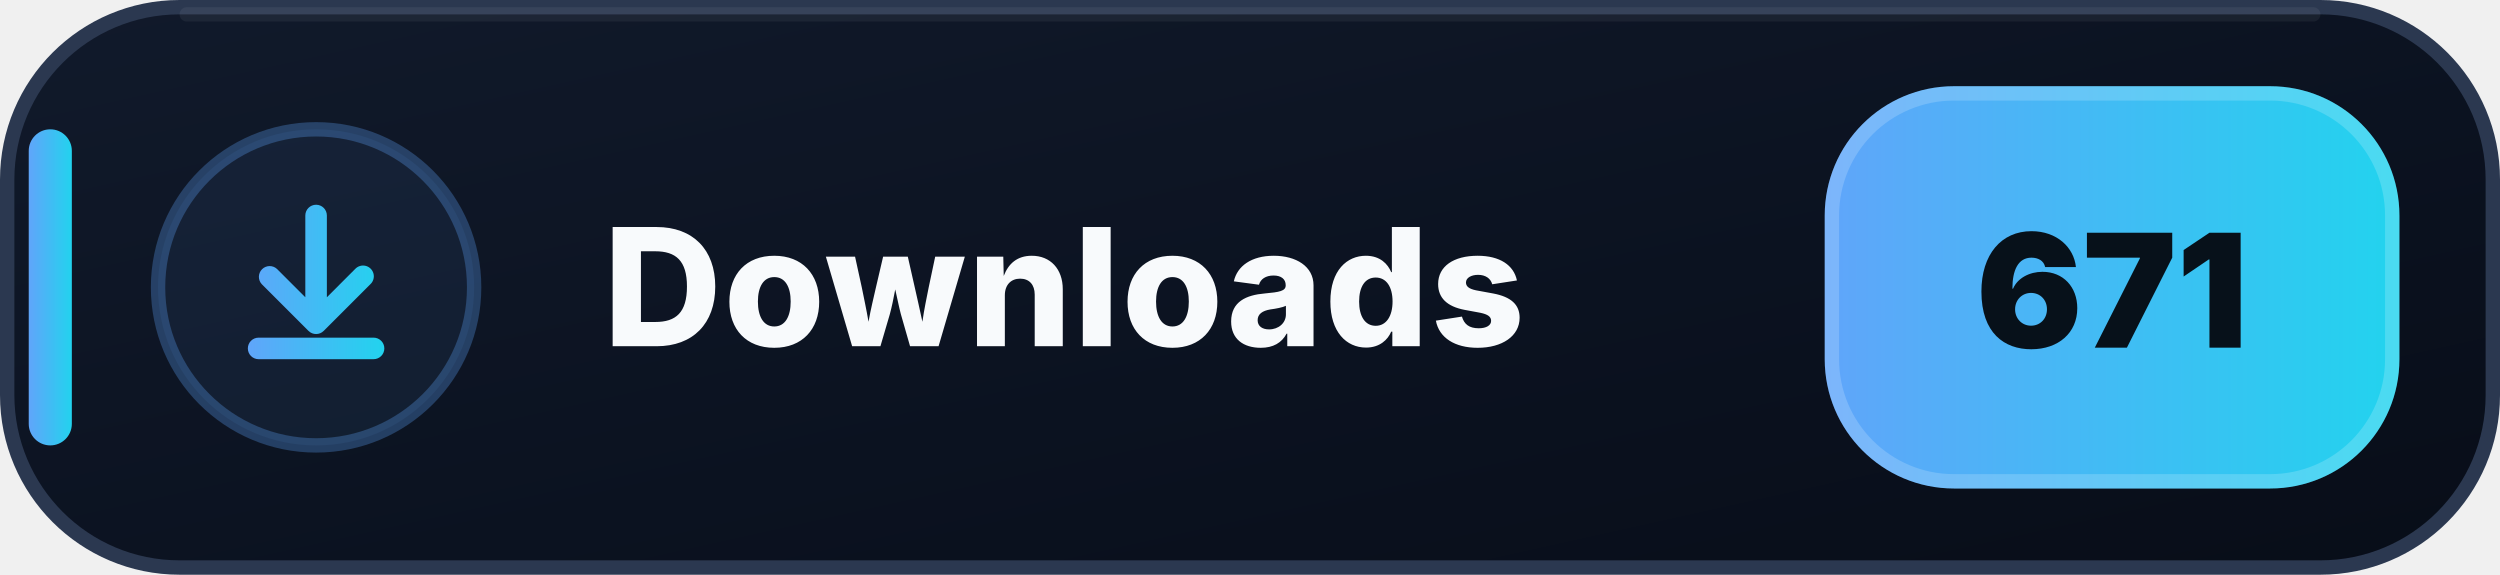
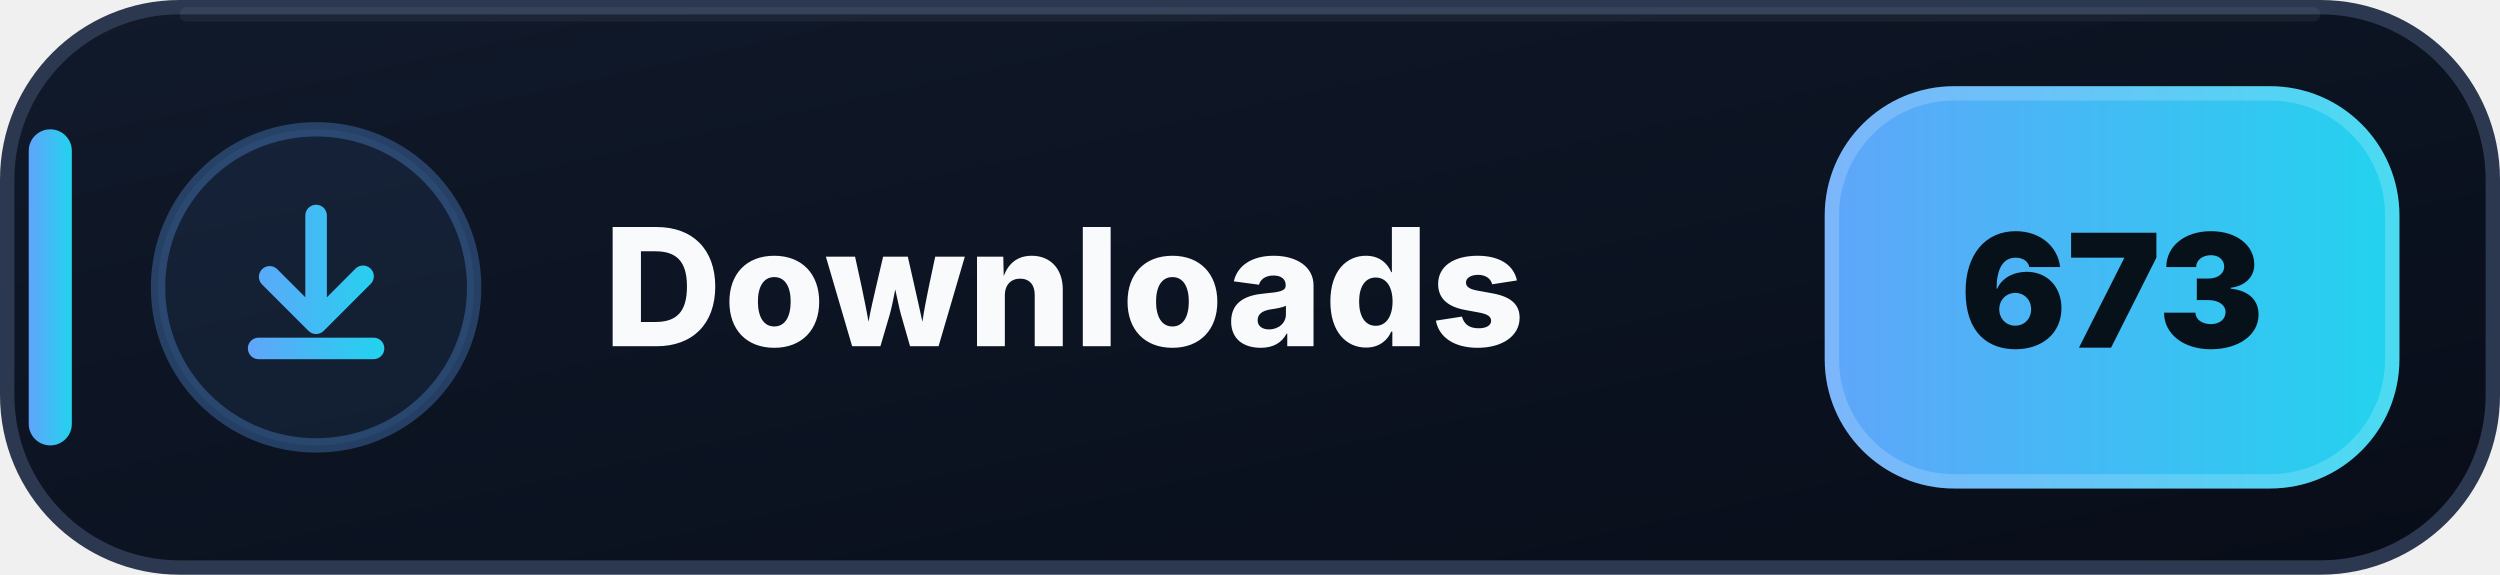
- <svg xmlns="http://www.w3.org/2000/svg" width="174" height="40" viewBox="0 0 174 40" role="img" aria-label="Downloads: 671">
+ <svg xmlns="http://www.w3.org/2000/svg" width="174" height="40" viewBox="0 0 174 40" role="img" aria-label="Downloads: 673">
  <defs>
    <linearGradient id="downloads-bg" x1="0" y1="0" x2="1" y2="1">
      <stop offset="0" stop-color="#111A2B" />
      <stop offset=".58" stop-color="#0B1220" />
      <stop offset="1" stop-color="#080D18" />
    </linearGradient>
    <linearGradient id="downloads-accent" x1="0" y1="0" x2="1" y2="0">
      <stop offset="0" stop-color="#60A5FA" />
      <stop offset="1" stop-color="#22D3EE" />
    </linearGradient>
  </defs>
  <rect x=".5" y=".5" width="173" height="39" rx="12" fill="url(#downloads-bg)" stroke="#2B3850" />
  <path d="M13 1h148" stroke="#FFFFFF" stroke-opacity=".055" stroke-linecap="round" />
  <rect x="2" y="9" width="3" height="22" rx="1.5" fill="url(#downloads-accent)" />
  <circle cx="22" cy="20" r="11" fill="#60A5FA" fill-opacity=".075" stroke="#60A5FA" stroke-opacity=".3" />
  <g transform="translate(14 12)" fill="url(#downloads-accent)">
    <path d="M8 2.25a.75.75 0 0 1 .75.75v5.69l1.97-1.97a.75.75 0 1 1 1.06 1.06l-3.25 3.25a.75.75 0 0 1-1.06 0L4.22 7.78a.75.75 0 0 1 1.06-1.06l1.97 1.97V3A.75.75 0 0 1 8 2.25Zm-4.75 10a.75.75 0 0 1 .75-.75h8a.75.75 0 0 1 0 1.5H4a.75.75 0 0 1-.75-.75Z" />
  </g>
  <text x="42" y="24.1" fill="#F8FAFC" font-family="Segoe UI,Inter,Arial,sans-serif" font-size="11.4" font-weight="800" letter-spacing=".12">Downloads</text>
  <rect x="127" y="6" width="40" height="28" rx="9" fill="url(#downloads-accent)" />
  <rect x="127.5" y="6.5" width="39" height="27" rx="8.5" fill="none" stroke="#FFFFFF" stroke-opacity=".18" />
-   <text x="147" y="24.2" text-anchor="middle" fill="#07111A" font-family="Segoe UI,Inter,Arial,sans-serif" font-size="11" font-weight="900">671</text>
+   <text x="147" y="24.2" text-anchor="middle" fill="#07111A" font-family="Segoe UI,Inter,Arial,sans-serif" font-size="11" font-weight="900">673</text>
</svg>
